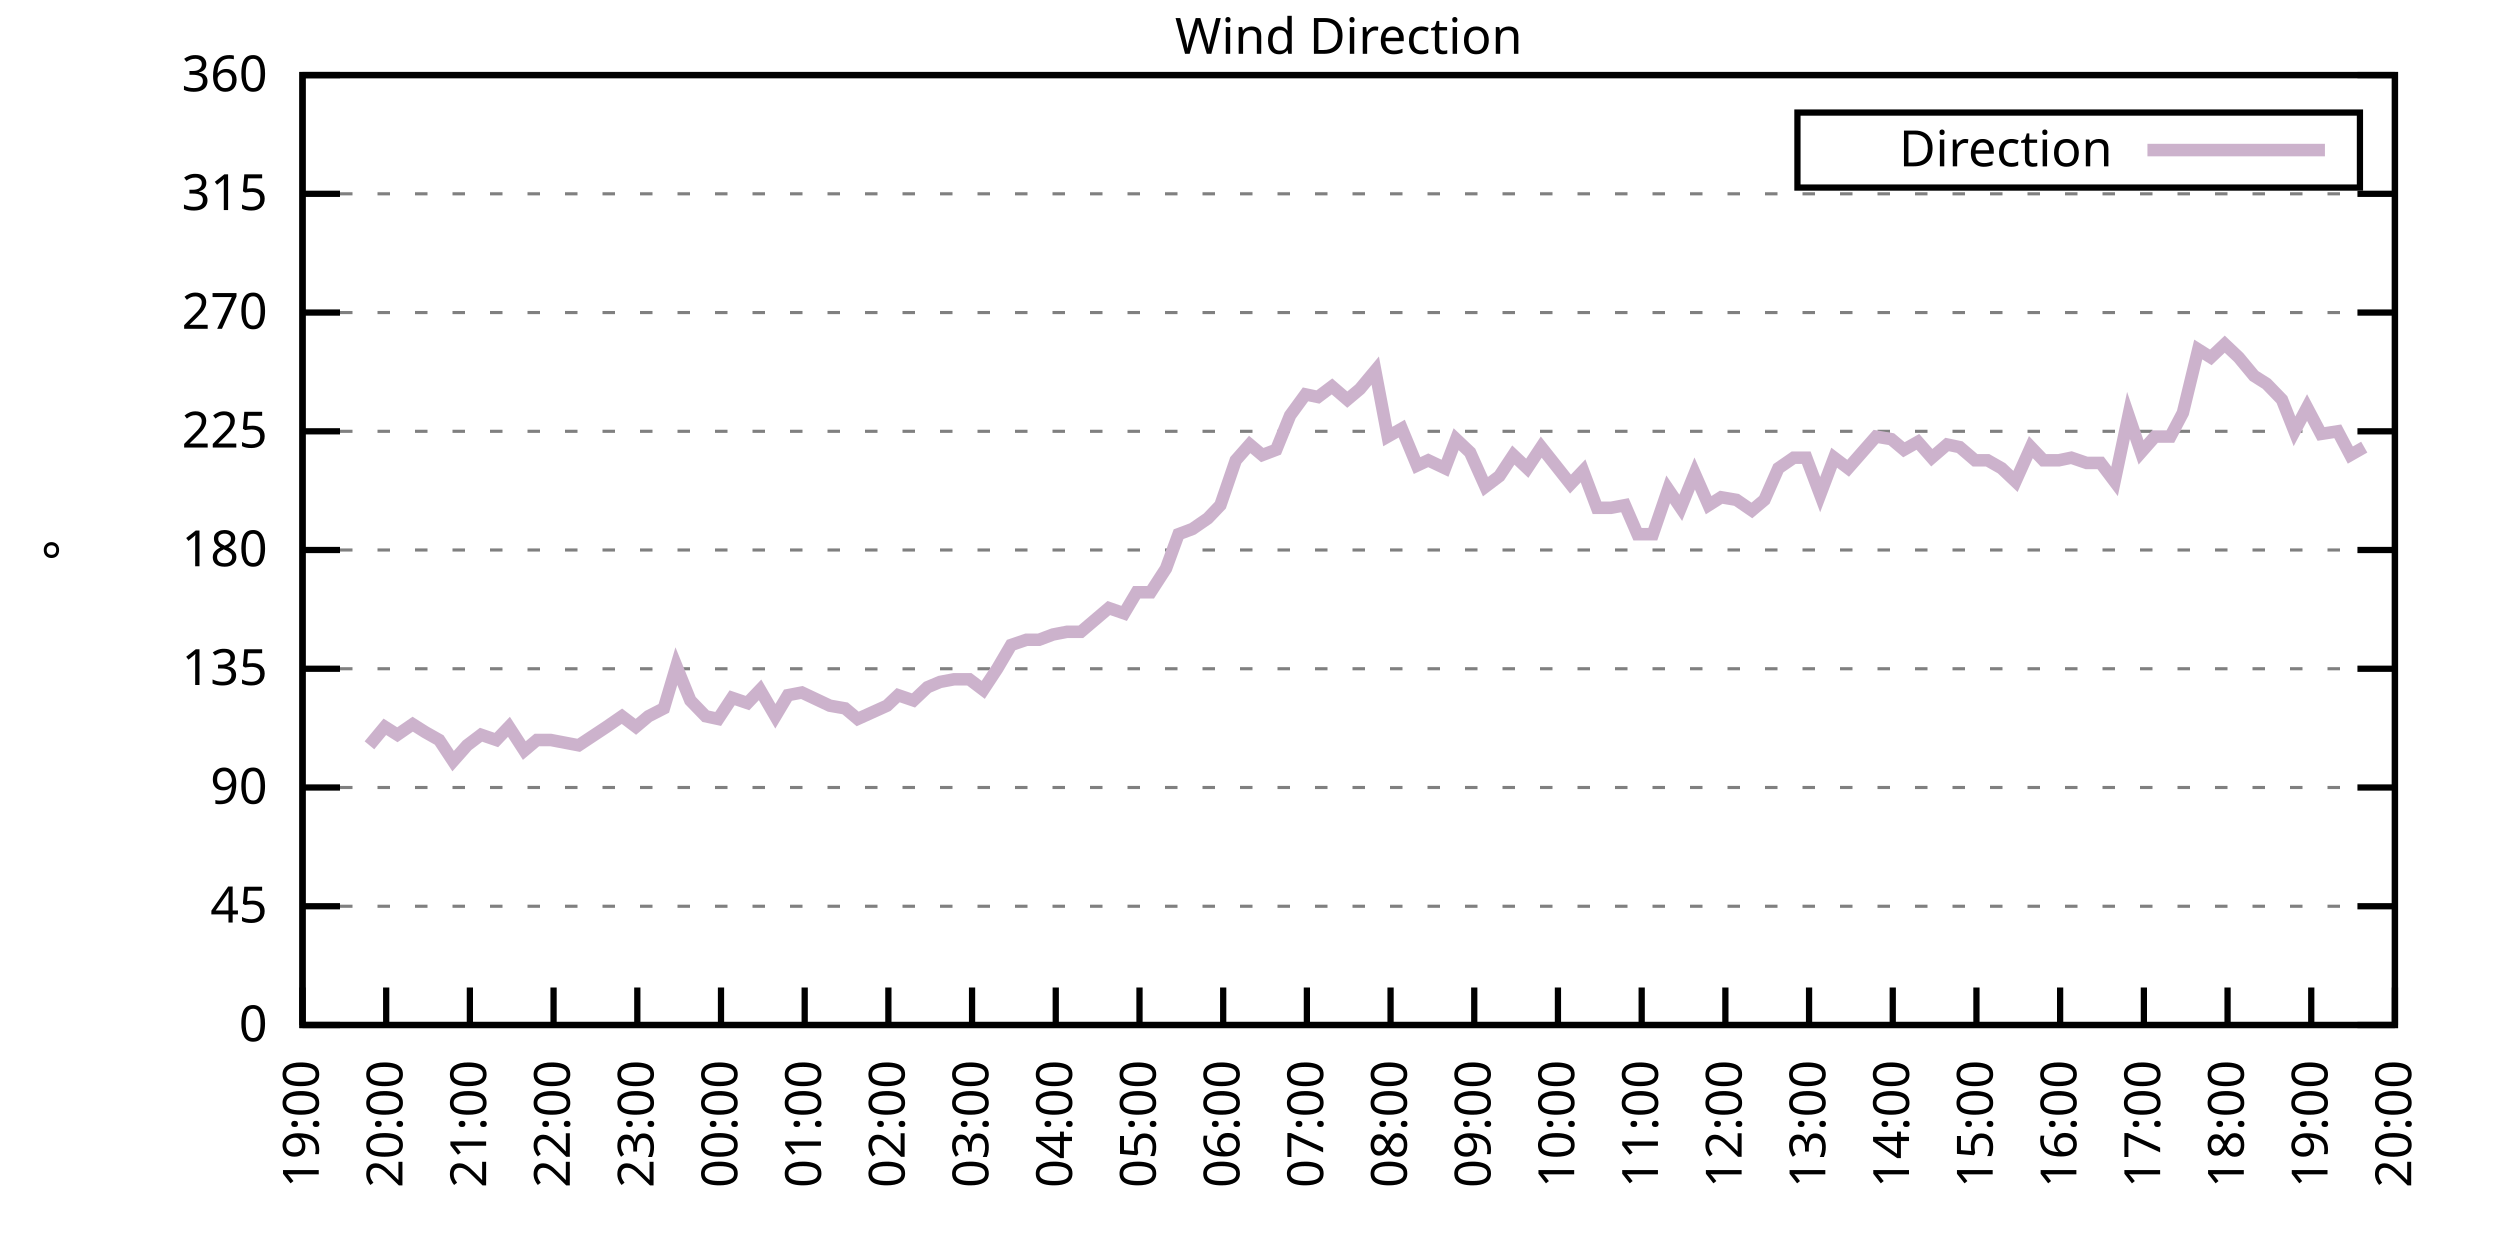
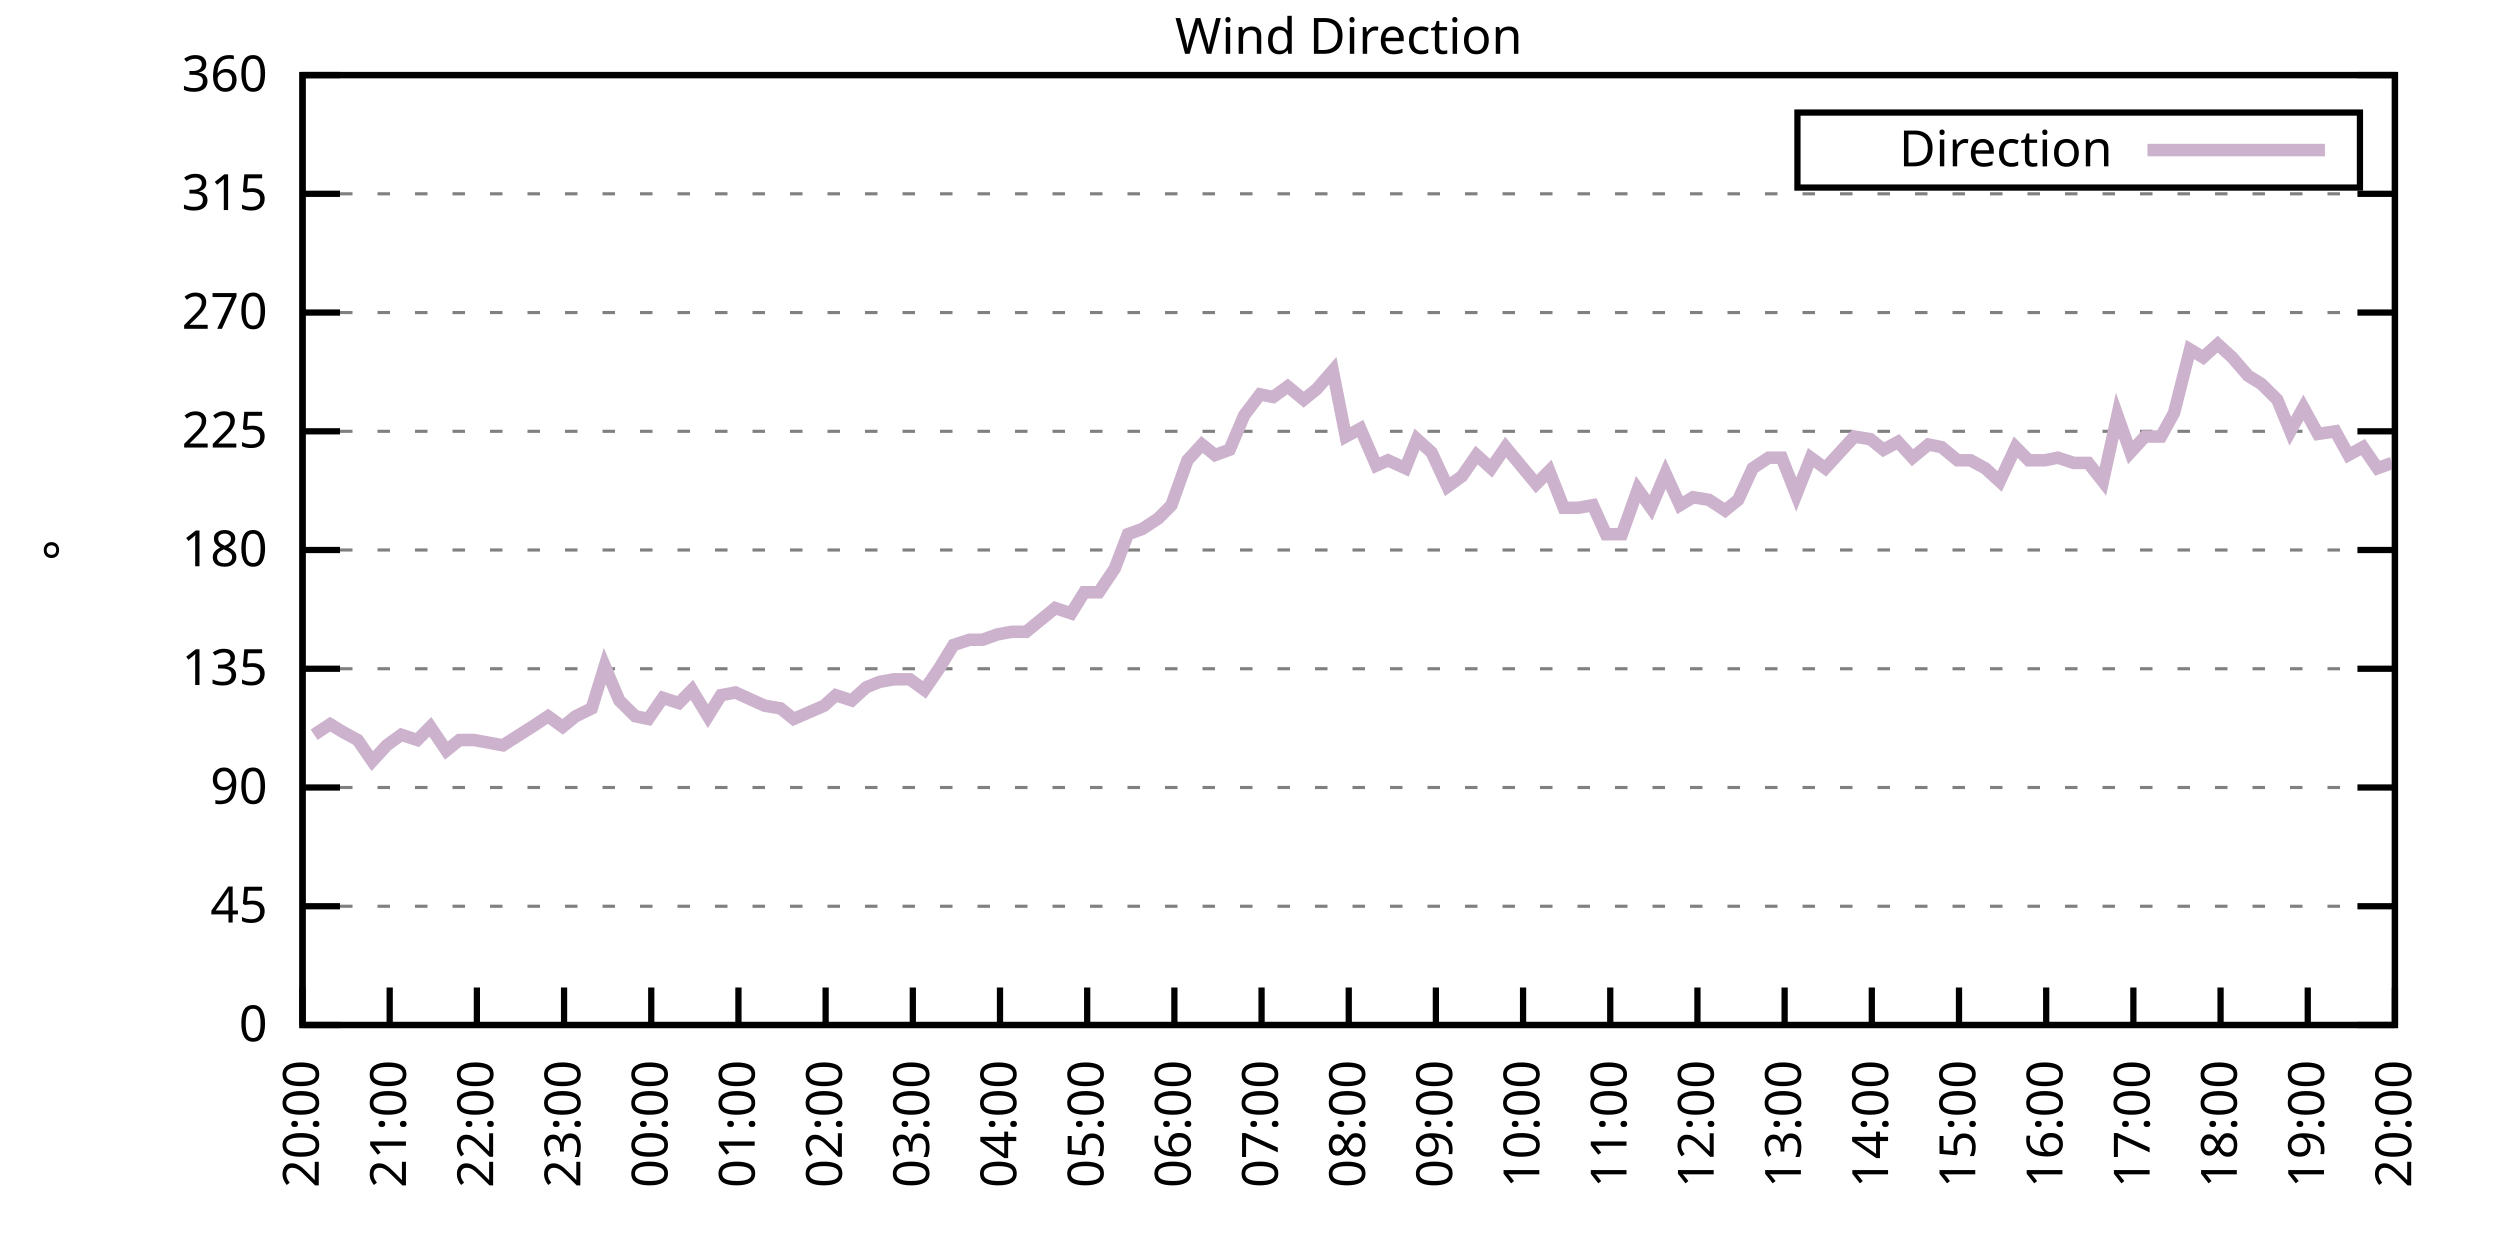
<svg xmlns="http://www.w3.org/2000/svg" xmlns:xlink="http://www.w3.org/1999/xlink" width="400" height="200" viewBox="0 0 400 200">
  <g id="gnuplot_canvas">
    <rect x="0" y="0" width="400" height="200" fill="none" />
    <defs>
      <circle id="gpDot" r="0.5" stroke-width="0.5" stroke="currentColor" />
      <path id="gpPt0" stroke-width="0.333" stroke="currentColor" d="M-1,0 h2 M0,-1 v2" />
      <path id="gpPt1" stroke-width="0.333" stroke="currentColor" d="M-1,-1 L1,1 M1,-1 L-1,1" />
      <path id="gpPt2" stroke-width="0.333" stroke="currentColor" d="M-1,0 L1,0 M0,-1 L0,1 M-1,-1 L1,1 M-1,1 L1,-1" />
      <rect id="gpPt3" stroke-width="0.333" stroke="currentColor" x="-1" y="-1" width="2" height="2" />
      <rect id="gpPt4" stroke-width="0.333" stroke="currentColor" fill="currentColor" x="-1" y="-1" width="2" height="2" />
      <circle id="gpPt5" stroke-width="0.333" stroke="currentColor" cx="0" cy="0" r="1" />
      <use xlink:href="#gpPt5" id="gpPt6" fill="currentColor" stroke="none" />
      <path id="gpPt7" stroke-width="0.333" stroke="currentColor" d="M0,-1.33 L-1.33,0.67 L1.33,0.67 z" />
      <use xlink:href="#gpPt7" id="gpPt8" fill="currentColor" stroke="none" />
      <use xlink:href="#gpPt7" id="gpPt9" stroke="currentColor" transform="rotate(180)" />
      <use xlink:href="#gpPt9" id="gpPt10" fill="currentColor" stroke="none" />
      <use xlink:href="#gpPt3" id="gpPt11" stroke="currentColor" transform="rotate(45)" />
      <use xlink:href="#gpPt11" id="gpPt12" fill="currentColor" stroke="none" />
      <path id="gpPt13" stroke-width="0.333" stroke="currentColor" d="M0,1.330 L1.265,0.411 L0.782,-1.067 L-0.782,-1.076 L-1.265,0.411 z" />
      <use xlink:href="#gpPt13" id="gpPt14" fill="currentColor" stroke="none" />
      <filter id="textbox" filterUnits="objectBoundingBox" x="0" y="0" height="1" width="1">
        <feFlood flood-color="white" flood-opacity="1" result="bgnd" />
        <feComposite in="SourceGraphic" in2="bgnd" operator="atop" />
      </filter>
      <filter id="greybox" filterUnits="objectBoundingBox" x="0" y="0" height="1" width="1">
        <feFlood flood-color="lightgrey" flood-opacity="1" result="grey" />
        <feComposite in="SourceGraphic" in2="grey" operator="atop" />
      </filter>
    </defs>
    <g fill="none" color="white" stroke="currentColor" stroke-width="1.00" stroke-linecap="butt" stroke-linejoin="miter">
</g>
    <g fill="none" color="black" stroke="currentColor" stroke-width="1.00" stroke-linecap="butt" stroke-linejoin="miter">
      <g stroke="none" shape-rendering="crispEdges">
        <polygon fill="rgb(255, 255, 255)" points="48.40,164.00 383.18,164.00 383.18,12.02 48.40,12.02 " />
      </g>
    </g>
    <g fill="none" color="black" stroke="currentColor" stroke-width="1.00" stroke-linecap="butt" stroke-linejoin="miter">
</g>
    <g fill="none" color="black" stroke="black" stroke-width="0.50" stroke-linecap="butt" stroke-linejoin="miter">
</g>
    <g fill="none" color="gray" stroke="currentColor" stroke-width="0.50" stroke-linecap="butt" stroke-linejoin="miter">
      <path stroke="gray" stroke-dasharray="2,4" class="gridline" d="M48.40,164.00 L383.19,164.00  " />
    </g>
    <g fill="none" color="gray" stroke="gray" stroke-width="1.00" stroke-linecap="butt" stroke-linejoin="miter">
</g>
    <g fill="none" color="black" stroke="currentColor" stroke-width="1.00" stroke-linecap="butt" stroke-linejoin="miter">
      <path stroke="black" d="M48.40,164.00 L54.40,164.00 M383.19,164.00 L377.19,164.00  " />
      <g transform="translate(42.80,166.60)" stroke="none" fill="black" font-family="Sans" font-size="8.00" text-anchor="end">
        <text>
          <tspan font-family="Sans"> 0</tspan>
        </text>
      </g>
    </g>
    <g fill="none" color="black" stroke="currentColor" stroke-width="1.00" stroke-linecap="butt" stroke-linejoin="miter">
</g>
    <g fill="none" color="black" stroke="black" stroke-width="0.50" stroke-linecap="butt" stroke-linejoin="miter">
</g>
    <g fill="none" color="gray" stroke="currentColor" stroke-width="0.50" stroke-linecap="butt" stroke-linejoin="miter">
      <path stroke="gray" stroke-dasharray="2,4" class="gridline" d="M48.40,145.00 L383.19,145.00  " />
    </g>
    <g fill="none" color="gray" stroke="gray" stroke-width="1.00" stroke-linecap="butt" stroke-linejoin="miter">
</g>
    <g fill="none" color="black" stroke="currentColor" stroke-width="1.00" stroke-linecap="butt" stroke-linejoin="miter">
      <path stroke="black" d="M48.40,145.00 L54.40,145.00 M383.19,145.00 L377.19,145.00  " />
      <g transform="translate(42.80,147.60)" stroke="none" fill="black" font-family="Sans" font-size="8.00" text-anchor="end">
        <text>
          <tspan font-family="Sans"> 45</tspan>
        </text>
      </g>
    </g>
    <g fill="none" color="black" stroke="currentColor" stroke-width="1.00" stroke-linecap="butt" stroke-linejoin="miter">
</g>
    <g fill="none" color="black" stroke="black" stroke-width="0.50" stroke-linecap="butt" stroke-linejoin="miter">
</g>
    <g fill="none" color="gray" stroke="currentColor" stroke-width="0.50" stroke-linecap="butt" stroke-linejoin="miter">
      <path stroke="gray" stroke-dasharray="2,4" class="gridline" d="M48.40,126.00 L383.19,126.00  " />
    </g>
    <g fill="none" color="gray" stroke="gray" stroke-width="1.00" stroke-linecap="butt" stroke-linejoin="miter">
</g>
    <g fill="none" color="black" stroke="currentColor" stroke-width="1.00" stroke-linecap="butt" stroke-linejoin="miter">
      <path stroke="black" d="M48.40,126.00 L54.40,126.00 M383.19,126.00 L377.19,126.00  " />
      <g transform="translate(42.80,128.60)" stroke="none" fill="black" font-family="Sans" font-size="8.00" text-anchor="end">
        <text>
          <tspan font-family="Sans"> 90</tspan>
        </text>
      </g>
    </g>
    <g fill="none" color="black" stroke="currentColor" stroke-width="1.00" stroke-linecap="butt" stroke-linejoin="miter">
</g>
    <g fill="none" color="black" stroke="black" stroke-width="0.50" stroke-linecap="butt" stroke-linejoin="miter">
</g>
    <g fill="none" color="gray" stroke="currentColor" stroke-width="0.50" stroke-linecap="butt" stroke-linejoin="miter">
      <path stroke="gray" stroke-dasharray="2,4" class="gridline" d="M48.40,107.00 L383.19,107.00  " />
    </g>
    <g fill="none" color="gray" stroke="gray" stroke-width="1.00" stroke-linecap="butt" stroke-linejoin="miter">
</g>
    <g fill="none" color="black" stroke="currentColor" stroke-width="1.00" stroke-linecap="butt" stroke-linejoin="miter">
      <path stroke="black" d="M48.40,107.00 L54.40,107.00 M383.19,107.00 L377.19,107.00  " />
      <g transform="translate(42.80,109.60)" stroke="none" fill="black" font-family="Sans" font-size="8.00" text-anchor="end">
        <text>
          <tspan font-family="Sans"> 135</tspan>
        </text>
      </g>
    </g>
    <g fill="none" color="black" stroke="currentColor" stroke-width="1.00" stroke-linecap="butt" stroke-linejoin="miter">
</g>
    <g fill="none" color="black" stroke="black" stroke-width="0.50" stroke-linecap="butt" stroke-linejoin="miter">
</g>
    <g fill="none" color="gray" stroke="currentColor" stroke-width="0.50" stroke-linecap="butt" stroke-linejoin="miter">
      <path stroke="gray" stroke-dasharray="2,4" class="gridline" d="M48.40,88.00 L383.19,88.00  " />
    </g>
    <g fill="none" color="gray" stroke="gray" stroke-width="1.00" stroke-linecap="butt" stroke-linejoin="miter">
</g>
    <g fill="none" color="black" stroke="currentColor" stroke-width="1.00" stroke-linecap="butt" stroke-linejoin="miter">
      <path stroke="black" d="M48.40,88.00 L54.40,88.00 M383.19,88.00 L377.19,88.00  " />
      <g transform="translate(42.80,90.60)" stroke="none" fill="black" font-family="Sans" font-size="8.00" text-anchor="end">
        <text>
          <tspan font-family="Sans"> 180</tspan>
        </text>
      </g>
    </g>
    <g fill="none" color="black" stroke="currentColor" stroke-width="1.00" stroke-linecap="butt" stroke-linejoin="miter">
</g>
    <g fill="none" color="black" stroke="black" stroke-width="0.50" stroke-linecap="butt" stroke-linejoin="miter">
</g>
    <g fill="none" color="gray" stroke="currentColor" stroke-width="0.50" stroke-linecap="butt" stroke-linejoin="miter">
      <path stroke="gray" stroke-dasharray="2,4" class="gridline" d="M48.40,69.01 L383.19,69.01  " />
    </g>
    <g fill="none" color="gray" stroke="gray" stroke-width="1.00" stroke-linecap="butt" stroke-linejoin="miter">
</g>
    <g fill="none" color="black" stroke="currentColor" stroke-width="1.00" stroke-linecap="butt" stroke-linejoin="miter">
      <path stroke="black" d="M48.40,69.01 L54.40,69.01 M383.19,69.01 L377.19,69.01  " />
      <g transform="translate(42.80,71.61)" stroke="none" fill="black" font-family="Sans" font-size="8.00" text-anchor="end">
        <text>
          <tspan font-family="Sans"> 225</tspan>
        </text>
      </g>
    </g>
    <g fill="none" color="black" stroke="currentColor" stroke-width="1.00" stroke-linecap="butt" stroke-linejoin="miter">
</g>
    <g fill="none" color="black" stroke="black" stroke-width="0.50" stroke-linecap="butt" stroke-linejoin="miter">
</g>
    <g fill="none" color="gray" stroke="currentColor" stroke-width="0.50" stroke-linecap="butt" stroke-linejoin="miter">
      <path stroke="gray" stroke-dasharray="2,4" class="gridline" d="M48.40,50.01 L383.19,50.01  " />
    </g>
    <g fill="none" color="gray" stroke="gray" stroke-width="1.00" stroke-linecap="butt" stroke-linejoin="miter">
</g>
    <g fill="none" color="black" stroke="currentColor" stroke-width="1.00" stroke-linecap="butt" stroke-linejoin="miter">
      <path stroke="black" d="M48.40,50.01 L54.40,50.01 M383.19,50.01 L377.19,50.01  " />
      <g transform="translate(42.80,52.61)" stroke="none" fill="black" font-family="Sans" font-size="8.00" text-anchor="end">
        <text>
          <tspan font-family="Sans"> 270</tspan>
        </text>
      </g>
    </g>
    <g fill="none" color="black" stroke="currentColor" stroke-width="1.00" stroke-linecap="butt" stroke-linejoin="miter">
</g>
    <g fill="none" color="black" stroke="black" stroke-width="0.50" stroke-linecap="butt" stroke-linejoin="miter">
</g>
    <g fill="none" color="gray" stroke="currentColor" stroke-width="0.50" stroke-linecap="butt" stroke-linejoin="miter">
      <path stroke="gray" stroke-dasharray="2,4" class="gridline" d="M48.40,31.01 L383.19,31.01  " />
    </g>
    <g fill="none" color="gray" stroke="gray" stroke-width="1.00" stroke-linecap="butt" stroke-linejoin="miter">
</g>
    <g fill="none" color="black" stroke="currentColor" stroke-width="1.00" stroke-linecap="butt" stroke-linejoin="miter">
      <path stroke="black" d="M48.40,31.01 L54.40,31.01 M383.19,31.01 L377.19,31.01  " />
      <g transform="translate(42.80,33.61)" stroke="none" fill="black" font-family="Sans" font-size="8.00" text-anchor="end">
        <text>
          <tspan font-family="Sans"> 315</tspan>
        </text>
      </g>
    </g>
    <g fill="none" color="black" stroke="currentColor" stroke-width="1.00" stroke-linecap="butt" stroke-linejoin="miter">
</g>
    <g fill="none" color="black" stroke="black" stroke-width="0.50" stroke-linecap="butt" stroke-linejoin="miter">
</g>
    <g fill="none" color="gray" stroke="currentColor" stroke-width="0.50" stroke-linecap="butt" stroke-linejoin="miter">
      <path stroke="gray" stroke-dasharray="2,4" class="gridline" d="M48.40,12.01 L383.19,12.01  " />
    </g>
    <g fill="none" color="gray" stroke="gray" stroke-width="1.00" stroke-linecap="butt" stroke-linejoin="miter">
</g>
    <g fill="none" color="black" stroke="currentColor" stroke-width="1.00" stroke-linecap="butt" stroke-linejoin="miter">
      <path stroke="black" d="M48.40,12.01 L54.40,12.01 M383.19,12.01 L377.19,12.01  " />
      <g transform="translate(42.80,14.61)" stroke="none" fill="black" font-family="Sans" font-size="8.00" text-anchor="end">
        <text>
          <tspan font-family="Sans"> 360</tspan>
        </text>
      </g>
    </g>
    <g fill="none" color="black" stroke="currentColor" stroke-width="1.00" stroke-linecap="butt" stroke-linejoin="miter">
      <path stroke="black" d="M48.40,164.00 L48.40,158.00  " />
      <g transform="translate(51.00,169.60) rotate(270.00)" stroke="none" fill="black" font-family="Sans" font-size="8.00" text-anchor="end">
        <text>
-           <tspan font-family="Sans">19:00</tspan>
-         </text>
-       </g>
-     </g>
-     <g fill="none" color="black" stroke="currentColor" stroke-width="1.00" stroke-linecap="butt" stroke-linejoin="miter">
-       <path stroke="black" d="M61.79,164.00 L61.79,158.00  " />
-       <g transform="translate(64.39,169.60) rotate(270.00)" stroke="none" fill="black" font-family="Sans" font-size="8.00" text-anchor="end">
-         <text>
          <tspan font-family="Sans">20:00</tspan>
        </text>
      </g>
    </g>
    <g fill="none" color="black" stroke="currentColor" stroke-width="1.00" stroke-linecap="butt" stroke-linejoin="miter">
-       <path stroke="black" d="M75.18,164.00 L75.18,158.00  " />
-       <g transform="translate(77.78,169.60) rotate(270.00)" stroke="none" fill="black" font-family="Sans" font-size="8.00" text-anchor="end">
+       <path stroke="black" d="M62.35,164.00 L62.35,158.00  " />
+       <g transform="translate(64.95,169.60) rotate(270.00)" stroke="none" fill="black" font-family="Sans" font-size="8.00" text-anchor="end">
        <text>
          <tspan font-family="Sans">21:00</tspan>
        </text>
      </g>
    </g>
    <g fill="none" color="black" stroke="currentColor" stroke-width="1.00" stroke-linecap="butt" stroke-linejoin="miter">
-       <path stroke="black" d="M88.57,164.00 L88.57,158.00  " />
-       <g transform="translate(91.17,169.60) rotate(270.00)" stroke="none" fill="black" font-family="Sans" font-size="8.00" text-anchor="end">
+       <path stroke="black" d="M76.30,164.00 L76.30,158.00  " />
+       <g transform="translate(78.90,169.60) rotate(270.00)" stroke="none" fill="black" font-family="Sans" font-size="8.00" text-anchor="end">
        <text>
          <tspan font-family="Sans">22:00</tspan>
        </text>
      </g>
    </g>
    <g fill="none" color="black" stroke="currentColor" stroke-width="1.00" stroke-linecap="butt" stroke-linejoin="miter">
-       <path stroke="black" d="M101.97,164.00 L101.97,158.00  " />
-       <g transform="translate(104.57,169.60) rotate(270.00)" stroke="none" fill="black" font-family="Sans" font-size="8.00" text-anchor="end">
+       <path stroke="black" d="M90.25,164.00 L90.25,158.00  " />
+       <g transform="translate(92.85,169.60) rotate(270.00)" stroke="none" fill="black" font-family="Sans" font-size="8.00" text-anchor="end">
        <text>
          <tspan font-family="Sans">23:00</tspan>
        </text>
      </g>
    </g>
    <g fill="none" color="black" stroke="currentColor" stroke-width="1.00" stroke-linecap="butt" stroke-linejoin="miter">
-       <path stroke="black" d="M115.36,164.00 L115.36,158.00  " />
-       <g transform="translate(117.96,169.60) rotate(270.00)" stroke="none" fill="black" font-family="Sans" font-size="8.00" text-anchor="end">
+       <path stroke="black" d="M104.20,164.00 L104.20,158.00  " />
+       <g transform="translate(106.80,169.60) rotate(270.00)" stroke="none" fill="black" font-family="Sans" font-size="8.00" text-anchor="end">
        <text>
          <tspan font-family="Sans">00:00</tspan>
        </text>
      </g>
    </g>
    <g fill="none" color="black" stroke="currentColor" stroke-width="1.00" stroke-linecap="butt" stroke-linejoin="miter">
-       <path stroke="black" d="M128.75,164.00 L128.75,158.00  " />
-       <g transform="translate(131.35,169.60) rotate(270.00)" stroke="none" fill="black" font-family="Sans" font-size="8.00" text-anchor="end">
+       <path stroke="black" d="M118.15,164.00 L118.15,158.00  " />
+       <g transform="translate(120.75,169.60) rotate(270.00)" stroke="none" fill="black" font-family="Sans" font-size="8.00" text-anchor="end">
        <text>
          <tspan font-family="Sans">01:00</tspan>
        </text>
      </g>
    </g>
    <g fill="none" color="black" stroke="currentColor" stroke-width="1.00" stroke-linecap="butt" stroke-linejoin="miter">
-       <path stroke="black" d="M142.14,164.00 L142.14,158.00  " />
-       <g transform="translate(144.74,169.60) rotate(270.00)" stroke="none" fill="black" font-family="Sans" font-size="8.00" text-anchor="end">
+       <path stroke="black" d="M132.10,164.00 L132.10,158.00  " />
+       <g transform="translate(134.70,169.60) rotate(270.00)" stroke="none" fill="black" font-family="Sans" font-size="8.00" text-anchor="end">
        <text>
          <tspan font-family="Sans">02:00</tspan>
        </text>
      </g>
    </g>
    <g fill="none" color="black" stroke="currentColor" stroke-width="1.00" stroke-linecap="butt" stroke-linejoin="miter">
-       <path stroke="black" d="M155.53,164.00 L155.53,158.00  " />
-       <g transform="translate(158.13,169.60) rotate(270.00)" stroke="none" fill="black" font-family="Sans" font-size="8.00" text-anchor="end">
+       <path stroke="black" d="M146.05,164.00 L146.05,158.00  " />
+       <g transform="translate(148.65,169.60) rotate(270.00)" stroke="none" fill="black" font-family="Sans" font-size="8.00" text-anchor="end">
        <text>
          <tspan font-family="Sans">03:00</tspan>
        </text>
      </g>
    </g>
    <g fill="none" color="black" stroke="currentColor" stroke-width="1.00" stroke-linecap="butt" stroke-linejoin="miter">
-       <path stroke="black" d="M168.92,164.00 L168.92,158.00  " />
-       <g transform="translate(171.52,169.60) rotate(270.00)" stroke="none" fill="black" font-family="Sans" font-size="8.00" text-anchor="end">
+       <path stroke="black" d="M160.00,164.00 L160.00,158.00  " />
+       <g transform="translate(162.60,169.60) rotate(270.00)" stroke="none" fill="black" font-family="Sans" font-size="8.00" text-anchor="end">
        <text>
          <tspan font-family="Sans">04:00</tspan>
        </text>
      </g>
    </g>
    <g fill="none" color="black" stroke="currentColor" stroke-width="1.00" stroke-linecap="butt" stroke-linejoin="miter">
-       <path stroke="black" d="M182.32,164.00 L182.32,158.00  " />
-       <g transform="translate(184.92,169.60) rotate(270.00)" stroke="none" fill="black" font-family="Sans" font-size="8.00" text-anchor="end">
+       <path stroke="black" d="M173.95,164.00 L173.95,158.00  " />
+       <g transform="translate(176.55,169.60) rotate(270.00)" stroke="none" fill="black" font-family="Sans" font-size="8.00" text-anchor="end">
        <text>
          <tspan font-family="Sans">05:00</tspan>
        </text>
      </g>
    </g>
    <g fill="none" color="black" stroke="currentColor" stroke-width="1.00" stroke-linecap="butt" stroke-linejoin="miter">
-       <path stroke="black" d="M195.71,164.00 L195.71,158.00  " />
-       <g transform="translate(198.31,169.60) rotate(270.00)" stroke="none" fill="black" font-family="Sans" font-size="8.00" text-anchor="end">
+       <path stroke="black" d="M187.90,164.00 L187.90,158.00  " />
+       <g transform="translate(190.50,169.60) rotate(270.00)" stroke="none" fill="black" font-family="Sans" font-size="8.00" text-anchor="end">
        <text>
          <tspan font-family="Sans">06:00</tspan>
        </text>
      </g>
    </g>
    <g fill="none" color="black" stroke="currentColor" stroke-width="1.00" stroke-linecap="butt" stroke-linejoin="miter">
-       <path stroke="black" d="M209.10,164.00 L209.10,158.00  " />
-       <g transform="translate(211.70,169.60) rotate(270.00)" stroke="none" fill="black" font-family="Sans" font-size="8.00" text-anchor="end">
+       <path stroke="black" d="M201.85,164.00 L201.85,158.00  " />
+       <g transform="translate(204.45,169.60) rotate(270.00)" stroke="none" fill="black" font-family="Sans" font-size="8.00" text-anchor="end">
        <text>
          <tspan font-family="Sans">07:00</tspan>
        </text>
      </g>
    </g>
    <g fill="none" color="black" stroke="currentColor" stroke-width="1.00" stroke-linecap="butt" stroke-linejoin="miter">
-       <path stroke="black" d="M222.49,164.00 L222.49,158.00  " />
-       <g transform="translate(225.09,169.60) rotate(270.00)" stroke="none" fill="black" font-family="Sans" font-size="8.00" text-anchor="end">
+       <path stroke="black" d="M215.80,164.00 L215.80,158.00  " />
+       <g transform="translate(218.40,169.60) rotate(270.00)" stroke="none" fill="black" font-family="Sans" font-size="8.00" text-anchor="end">
        <text>
          <tspan font-family="Sans">08:00</tspan>
        </text>
      </g>
    </g>
    <g fill="none" color="black" stroke="currentColor" stroke-width="1.00" stroke-linecap="butt" stroke-linejoin="miter">
-       <path stroke="black" d="M235.88,164.00 L235.88,158.00  " />
-       <g transform="translate(238.48,169.60) rotate(270.00)" stroke="none" fill="black" font-family="Sans" font-size="8.00" text-anchor="end">
+       <path stroke="black" d="M229.74,164.00 L229.74,158.00  " />
+       <g transform="translate(232.34,169.60) rotate(270.00)" stroke="none" fill="black" font-family="Sans" font-size="8.00" text-anchor="end">
        <text>
          <tspan font-family="Sans">09:00</tspan>
        </text>
      </g>
    </g>
    <g fill="none" color="black" stroke="currentColor" stroke-width="1.00" stroke-linecap="butt" stroke-linejoin="miter">
-       <path stroke="black" d="M249.27,164.00 L249.27,158.00  " />
-       <g transform="translate(251.87,169.60) rotate(270.00)" stroke="none" fill="black" font-family="Sans" font-size="8.00" text-anchor="end">
+       <path stroke="black" d="M243.69,164.00 L243.69,158.00  " />
+       <g transform="translate(246.29,169.60) rotate(270.00)" stroke="none" fill="black" font-family="Sans" font-size="8.00" text-anchor="end">
        <text>
          <tspan font-family="Sans">10:00</tspan>
        </text>
      </g>
    </g>
    <g fill="none" color="black" stroke="currentColor" stroke-width="1.00" stroke-linecap="butt" stroke-linejoin="miter">
-       <path stroke="black" d="M262.67,164.00 L262.67,158.00  " />
-       <g transform="translate(265.27,169.60) rotate(270.00)" stroke="none" fill="black" font-family="Sans" font-size="8.00" text-anchor="end">
+       <path stroke="black" d="M257.64,164.00 L257.64,158.00  " />
+       <g transform="translate(260.24,169.60) rotate(270.00)" stroke="none" fill="black" font-family="Sans" font-size="8.00" text-anchor="end">
        <text>
          <tspan font-family="Sans">11:00</tspan>
        </text>
      </g>
    </g>
    <g fill="none" color="black" stroke="currentColor" stroke-width="1.00" stroke-linecap="butt" stroke-linejoin="miter">
-       <path stroke="black" d="M276.06,164.00 L276.06,158.00  " />
-       <g transform="translate(278.66,169.60) rotate(270.00)" stroke="none" fill="black" font-family="Sans" font-size="8.00" text-anchor="end">
+       <path stroke="black" d="M271.59,164.00 L271.59,158.00  " />
+       <g transform="translate(274.19,169.60) rotate(270.00)" stroke="none" fill="black" font-family="Sans" font-size="8.00" text-anchor="end">
        <text>
          <tspan font-family="Sans">12:00</tspan>
        </text>
      </g>
    </g>
    <g fill="none" color="black" stroke="currentColor" stroke-width="1.00" stroke-linecap="butt" stroke-linejoin="miter">
-       <path stroke="black" d="M289.45,164.00 L289.45,158.00  " />
-       <g transform="translate(292.05,169.60) rotate(270.00)" stroke="none" fill="black" font-family="Sans" font-size="8.00" text-anchor="end">
+       <path stroke="black" d="M285.54,164.00 L285.54,158.00  " />
+       <g transform="translate(288.14,169.60) rotate(270.00)" stroke="none" fill="black" font-family="Sans" font-size="8.00" text-anchor="end">
        <text>
          <tspan font-family="Sans">13:00</tspan>
        </text>
      </g>
    </g>
    <g fill="none" color="black" stroke="currentColor" stroke-width="1.00" stroke-linecap="butt" stroke-linejoin="miter">
-       <path stroke="black" d="M302.84,164.00 L302.84,158.00  " />
-       <g transform="translate(305.44,169.60) rotate(270.00)" stroke="none" fill="black" font-family="Sans" font-size="8.00" text-anchor="end">
+       <path stroke="black" d="M299.49,164.00 L299.49,158.00  " />
+       <g transform="translate(302.09,169.60) rotate(270.00)" stroke="none" fill="black" font-family="Sans" font-size="8.00" text-anchor="end">
        <text>
          <tspan font-family="Sans">14:00</tspan>
        </text>
      </g>
    </g>
    <g fill="none" color="black" stroke="currentColor" stroke-width="1.00" stroke-linecap="butt" stroke-linejoin="miter">
-       <path stroke="black" d="M316.23,164.00 L316.23,158.00  " />
-       <g transform="translate(318.83,169.60) rotate(270.00)" stroke="none" fill="black" font-family="Sans" font-size="8.00" text-anchor="end">
+       <path stroke="black" d="M313.44,164.00 L313.44,158.00  " />
+       <g transform="translate(316.04,169.60) rotate(270.00)" stroke="none" fill="black" font-family="Sans" font-size="8.00" text-anchor="end">
        <text>
          <tspan font-family="Sans">15:00</tspan>
        </text>
      </g>
    </g>
    <g fill="none" color="black" stroke="currentColor" stroke-width="1.00" stroke-linecap="butt" stroke-linejoin="miter">
-       <path stroke="black" d="M329.62,164.00 L329.62,158.00  " />
-       <g transform="translate(332.22,169.60) rotate(270.00)" stroke="none" fill="black" font-family="Sans" font-size="8.00" text-anchor="end">
+       <path stroke="black" d="M327.39,164.00 L327.39,158.00  " />
+       <g transform="translate(329.99,169.60) rotate(270.00)" stroke="none" fill="black" font-family="Sans" font-size="8.00" text-anchor="end">
        <text>
          <tspan font-family="Sans">16:00</tspan>
        </text>
      </g>
    </g>
    <g fill="none" color="black" stroke="currentColor" stroke-width="1.00" stroke-linecap="butt" stroke-linejoin="miter">
-       <path stroke="black" d="M343.02,164.00 L343.02,158.00  " />
-       <g transform="translate(345.62,169.60) rotate(270.00)" stroke="none" fill="black" font-family="Sans" font-size="8.00" text-anchor="end">
+       <path stroke="black" d="M341.34,164.00 L341.34,158.00  " />
+       <g transform="translate(343.94,169.60) rotate(270.00)" stroke="none" fill="black" font-family="Sans" font-size="8.00" text-anchor="end">
        <text>
          <tspan font-family="Sans">17:00</tspan>
        </text>
      </g>
    </g>
    <g fill="none" color="black" stroke="currentColor" stroke-width="1.00" stroke-linecap="butt" stroke-linejoin="miter">
-       <path stroke="black" d="M356.41,164.00 L356.41,158.00  " />
-       <g transform="translate(359.01,169.60) rotate(270.00)" stroke="none" fill="black" font-family="Sans" font-size="8.00" text-anchor="end">
+       <path stroke="black" d="M355.29,164.00 L355.29,158.00  " />
+       <g transform="translate(357.89,169.60) rotate(270.00)" stroke="none" fill="black" font-family="Sans" font-size="8.00" text-anchor="end">
        <text>
          <tspan font-family="Sans">18:00</tspan>
        </text>
      </g>
    </g>
    <g fill="none" color="black" stroke="currentColor" stroke-width="1.00" stroke-linecap="butt" stroke-linejoin="miter">
-       <path stroke="black" d="M369.80,164.00 L369.80,158.00  " />
-       <g transform="translate(372.40,169.60) rotate(270.00)" stroke="none" fill="black" font-family="Sans" font-size="8.00" text-anchor="end">
+       <path stroke="black" d="M369.24,164.00 L369.24,158.00  " />
+       <g transform="translate(371.84,169.60) rotate(270.00)" stroke="none" fill="black" font-family="Sans" font-size="8.00" text-anchor="end">
        <text>
          <tspan font-family="Sans">19:00</tspan>
        </text>
      </g>
    </g>
    <g fill="none" color="black" stroke="currentColor" stroke-width="1.00" stroke-linecap="butt" stroke-linejoin="miter">
      <path stroke="black" d="M383.19,164.00 L383.19,158.00  " />
      <g transform="translate(385.79,169.60) rotate(270.00)" stroke="none" fill="black" font-family="Sans" font-size="8.00" text-anchor="end">
        <text>
          <tspan font-family="Sans">20:00</tspan>
        </text>
      </g>
    </g>
    <g fill="none" color="black" stroke="currentColor" stroke-width="1.00" stroke-linecap="butt" stroke-linejoin="miter">
</g>
    <g fill="none" color="black" stroke="currentColor" stroke-width="1.00" stroke-linecap="butt" stroke-linejoin="miter">
      <path stroke="black" d="M48.40,12.01 L48.40,164.00 L383.19,164.00 L383.19,12.01 L48.40,12.01 Z  " />
    </g>
    <g fill="none" color="black" stroke="currentColor" stroke-width="1.00" stroke-linecap="butt" stroke-linejoin="miter">
</g>
    <g fill="none" color="black" stroke="currentColor" stroke-width="1.00" stroke-linecap="butt" stroke-linejoin="miter">
      <path stroke="black" d="M287.59,30.01 L287.59,18.01 L377.59,18.01 L377.59,30.01 L287.59,30.01 Z  " />
    </g>
    <g id="Wind_direction_plot_1">
      <g fill="none" color="white" stroke="black" stroke-width="2.00" stroke-linecap="butt" stroke-linejoin="miter">
</g>
      <g fill="none" color="black" stroke="currentColor" stroke-width="2.00" stroke-linecap="butt" stroke-linejoin="miter">
        <g transform="translate(337.99,26.61)" stroke="none" fill="black" font-family="Sans" font-size="8.00" text-anchor="end">
          <text>
            <tspan font-family="Sans">Direction</tspan>
          </text>
        </g>
      </g>
      <g fill="none" color="black" stroke="currentColor" stroke-width="2.00" stroke-linecap="butt" stroke-linejoin="miter">
-         <path stroke="rgb(204, 178, 204)" d="M343.59,24.01 L371.99,24.01 M59.11,119.25 L61.57,116.29 L63.58,117.56 L66.03,115.87 L68.04,117.14 L70.27,118.40   L72.50,121.78 L74.74,119.25 L76.97,117.56 L79.42,118.40 L81.43,116.29 L83.89,120.09 L85.90,118.40 L88.13,118.40   L92.59,119.25 L97.06,116.29 L99.51,114.60 L101.74,116.29 L103.75,114.60 L106.21,113.34 L108.22,106.58 L110.45,112.07   L112.90,114.60 L114.91,115.03 L117.14,111.65 L119.60,112.49 L121.61,110.38 L124.06,114.60 L126.07,111.23 L128.30,110.80   L132.77,112.91 L135.22,113.34 L137.23,115.03 L141.92,112.91 L143.70,111.23 L146.16,112.07 L148.39,109.96 L150.40,109.11   L152.63,108.69 L155.09,108.69 L157.32,110.38 L159.55,107.00 L161.78,103.20 L164.24,102.36 L166.25,102.36 L168.48,101.52   L170.71,101.09 L172.94,101.09 L177.41,97.29 L179.86,98.14 L181.87,94.76 L184.10,94.76 L186.56,90.96 L188.57,85.47   L190.80,84.63 L193.25,82.94 L195.26,80.83 L197.72,73.65 L199.95,71.12 L201.96,72.81 L204.19,71.96 L206.42,66.47   L208.88,63.10 L210.88,63.52 L213.12,61.83 L215.57,63.94 L217.58,62.25 L220.04,59.30 L222.04,69.85 L224.28,68.58   L226.73,74.49 L228.52,73.65 L231.20,74.92 L232.98,70.27 L235.21,72.38 L237.67,77.87 L239.90,76.18 L242.13,72.81   L244.36,74.92 L246.60,71.54 L251.28,77.45 L253.29,75.34 L255.52,81.25 L257.76,81.25 L259.99,80.83 L262.00,85.47   L264.45,85.47 L266.91,78.29 L268.92,81.25 L271.15,75.76 L273.38,80.83 L275.39,79.56 L277.84,79.98 L280.30,81.67   L282.31,79.98 L284.54,74.92 L286.99,73.23 L289.00,73.23 L291.23,79.14 L293.47,73.23 L295.70,74.92 L297.93,72.38   L300.16,69.85 L302.62,70.27 L304.63,71.96 L306.86,70.70 L309.09,73.23 L311.54,71.12 L313.55,71.54 L316.01,73.65   L318.02,73.65 L320.25,74.92 L322.48,77.03 L324.94,71.54 L326.95,73.65 L329.40,73.65 L331.41,73.23 L333.86,74.07   L336.10,74.07 L338.33,77.03 L340.56,66.47 L342.57,72.38 L344.80,69.85 L347.26,69.85 L349.26,66.05 L351.72,55.92   L353.73,57.18 L355.96,55.07 L358.19,57.18 L360.65,60.14 L362.66,61.41 L365.11,63.94 L367.12,69.01 L369.13,65.21   L371.36,69.43 L374.04,69.01 L376.05,72.81 L378.28,71.54  " />
+         <path stroke="rgb(204, 178, 204)" d="M343.59,24.01 L371.99,24.01 M50.26,117.56 L52.82,115.87 L54.91,117.14 L57.23,118.40 L59.56,121.78 L61.88,119.25   L64.21,117.56 L66.77,118.40 L68.86,116.29 L71.42,120.09 L73.51,118.40 L75.83,118.40 L80.48,119.25 L85.13,116.29   L87.69,114.60 L90.02,116.29 L92.11,114.60 L94.67,113.34 L96.76,106.58 L99.08,112.07 L101.64,114.60 L103.73,115.03   L106.06,111.65 L108.62,112.49 L110.71,110.38 L113.27,114.60 L115.36,111.23 L117.68,110.80 L122.33,112.91 L124.89,113.34   L126.98,115.03 L131.87,112.91 L133.72,111.23 L136.28,112.07 L138.61,109.96 L140.70,109.11 L143.02,108.69 L145.58,108.69   L147.91,110.38 L150.23,107.00 L152.56,103.20 L155.11,102.36 L157.21,102.36 L159.53,101.52 L161.86,101.09 L164.18,101.09   L168.83,97.29 L171.39,98.14 L173.48,94.76 L175.81,94.76 L178.36,90.96 L180.46,85.47 L182.78,84.63 L185.34,82.94   L187.43,80.83 L189.99,73.65 L192.31,71.12 L194.41,72.81 L196.73,71.96 L199.06,66.47 L201.61,63.10 L203.71,63.52   L206.03,61.83 L208.59,63.94 L210.68,62.25 L213.24,59.30 L215.33,69.85 L217.65,68.58 L220.21,74.49 L222.07,73.65   L224.86,74.92 L226.72,70.27 L229.05,72.38 L231.60,77.87 L233.93,76.18 L236.25,72.81 L238.58,74.92 L240.90,71.54   L245.79,77.45 L247.88,75.34 L250.20,81.25 L252.53,81.25 L254.85,80.83 L256.95,85.47 L259.50,85.47 L262.06,78.29   L264.15,81.25 L266.48,75.76 L268.80,80.83 L270.90,79.56 L273.45,79.98 L276.01,81.67 L278.10,79.98 L280.43,74.92   L282.99,73.23 L285.08,73.23 L287.40,79.14 L289.73,73.23 L292.05,74.92 L294.38,72.38 L296.70,69.85 L299.26,70.27   L301.35,71.96 L303.68,70.70 L306.00,73.23 L308.56,71.12 L310.65,71.54 L313.21,73.65 L315.30,73.65 L317.63,74.92   L319.95,77.03 L322.51,71.54 L324.60,73.65 L327.16,73.65 L329.25,73.23 L331.81,74.07 L334.13,74.07 L336.46,77.03   L338.78,66.47 L340.88,72.38 L343.20,69.85 L345.76,69.85 L347.85,66.05 L350.41,55.92 L352.50,57.18 L354.83,55.07   L357.15,57.18 L359.71,60.14 L361.80,61.41 L364.36,63.94 L366.45,69.01 L368.54,65.21 L370.87,69.43 L373.66,69.01   L375.75,72.81 L378.08,71.54 L380.40,74.92 L382.73,74.07  " />
      </g>
    </g>
    <g fill="none" color="black" stroke="currentColor" stroke-width="2.00" stroke-linecap="butt" stroke-linejoin="miter">
</g>
    <g fill="none" color="black" stroke="black" stroke-width="1.00" stroke-linecap="butt" stroke-linejoin="miter">
</g>
    <g fill="none" color="black" stroke="currentColor" stroke-width="1.00" stroke-linecap="butt" stroke-linejoin="miter">
      <path stroke="black" d="M48.40,12.01 L48.40,164.00 L383.19,164.00 L383.19,12.01 L48.40,12.01 Z  " />
      <g transform="translate(12.80,88.01) rotate(270.00)" stroke="none" fill="black" font-family="Sans" font-size="8.00" text-anchor="middle">
        <text>
          <tspan font-family="Sans">°</tspan>
        </text>
      </g>
    </g>
    <g fill="none" color="black" stroke="currentColor" stroke-width="1.00" stroke-linecap="butt" stroke-linejoin="miter">
</g>
    <g fill="none" color="black" stroke="currentColor" stroke-width="1.00" stroke-linecap="butt" stroke-linejoin="miter">
      <g transform="translate(215.79,8.61)" stroke="none" fill="black" font-family="Sans" font-size="8.00" text-anchor="middle">
        <text>
          <tspan font-family="Sans">Wind Direction</tspan>
        </text>
      </g>
    </g>
    <g fill="none" color="black" stroke="currentColor" stroke-width="1.00" stroke-linecap="butt" stroke-linejoin="miter">
</g>
  </g>
</svg>
